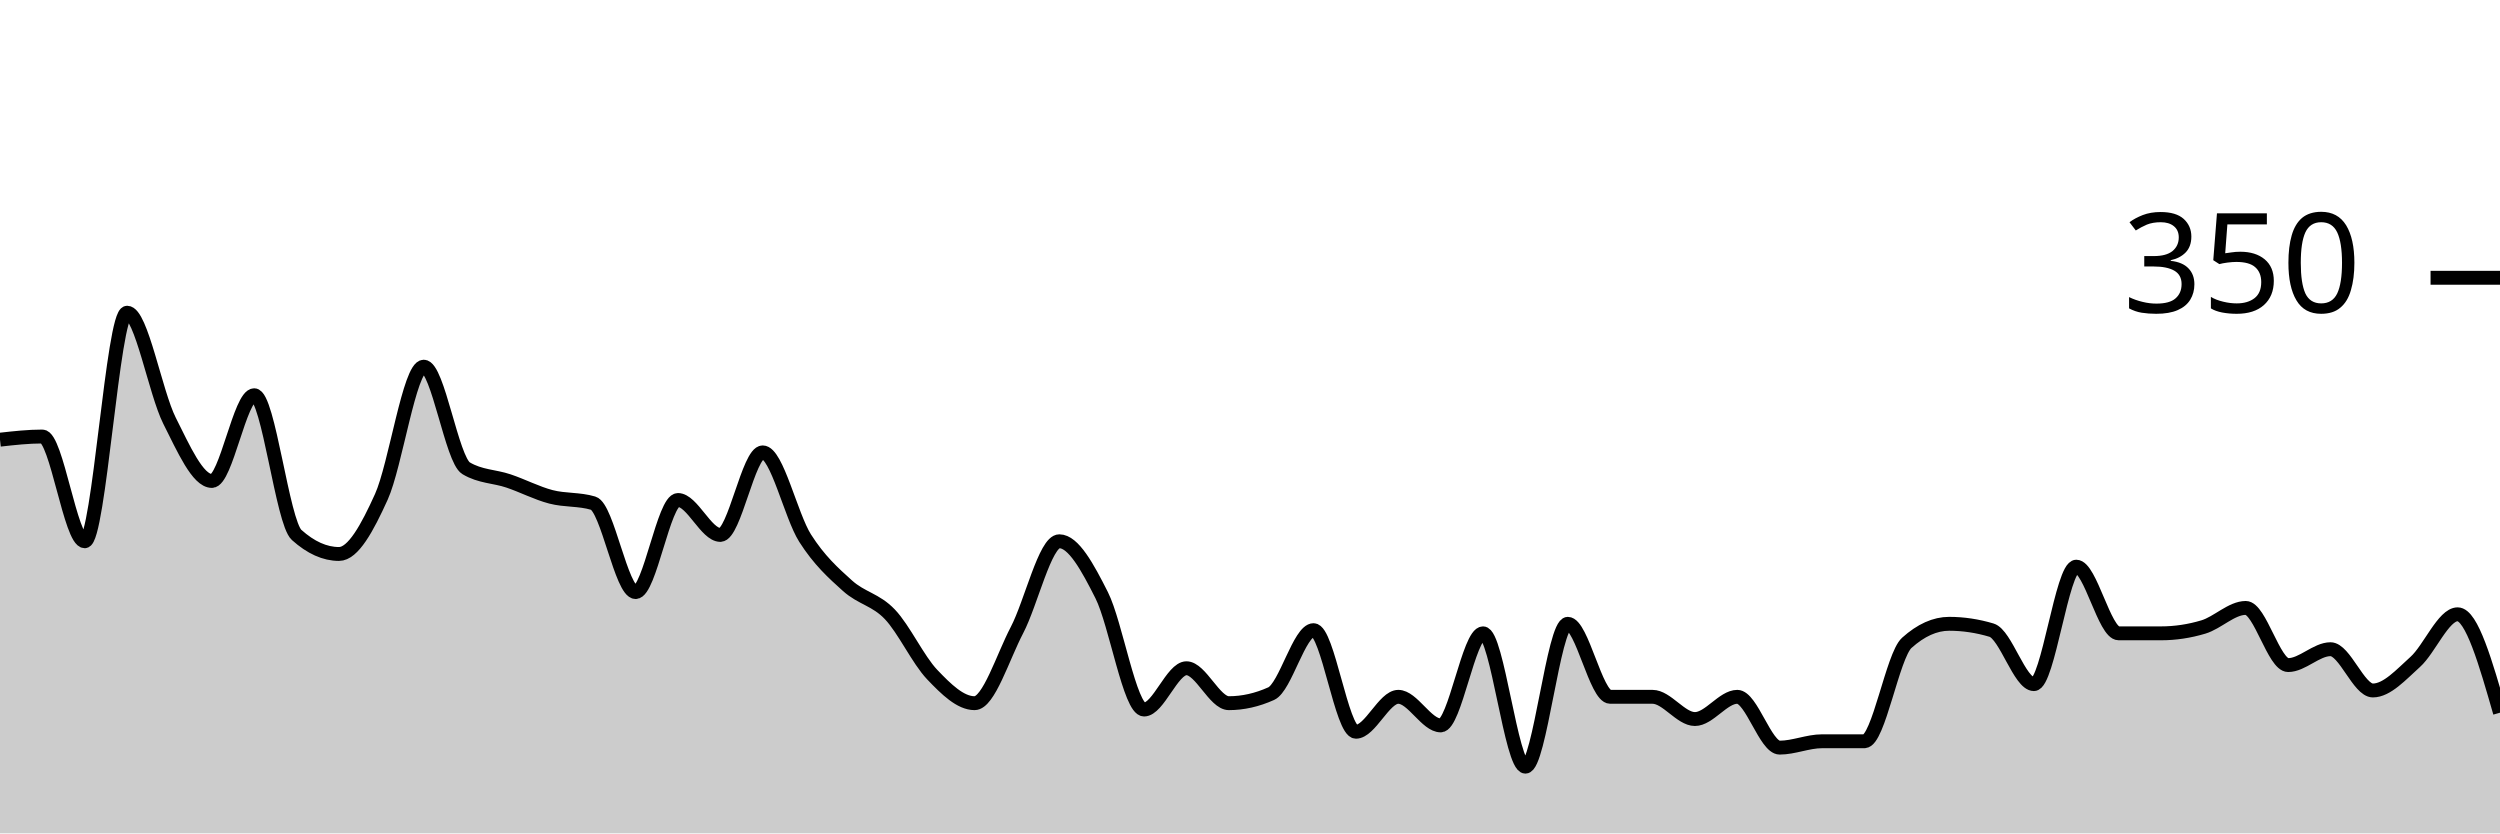
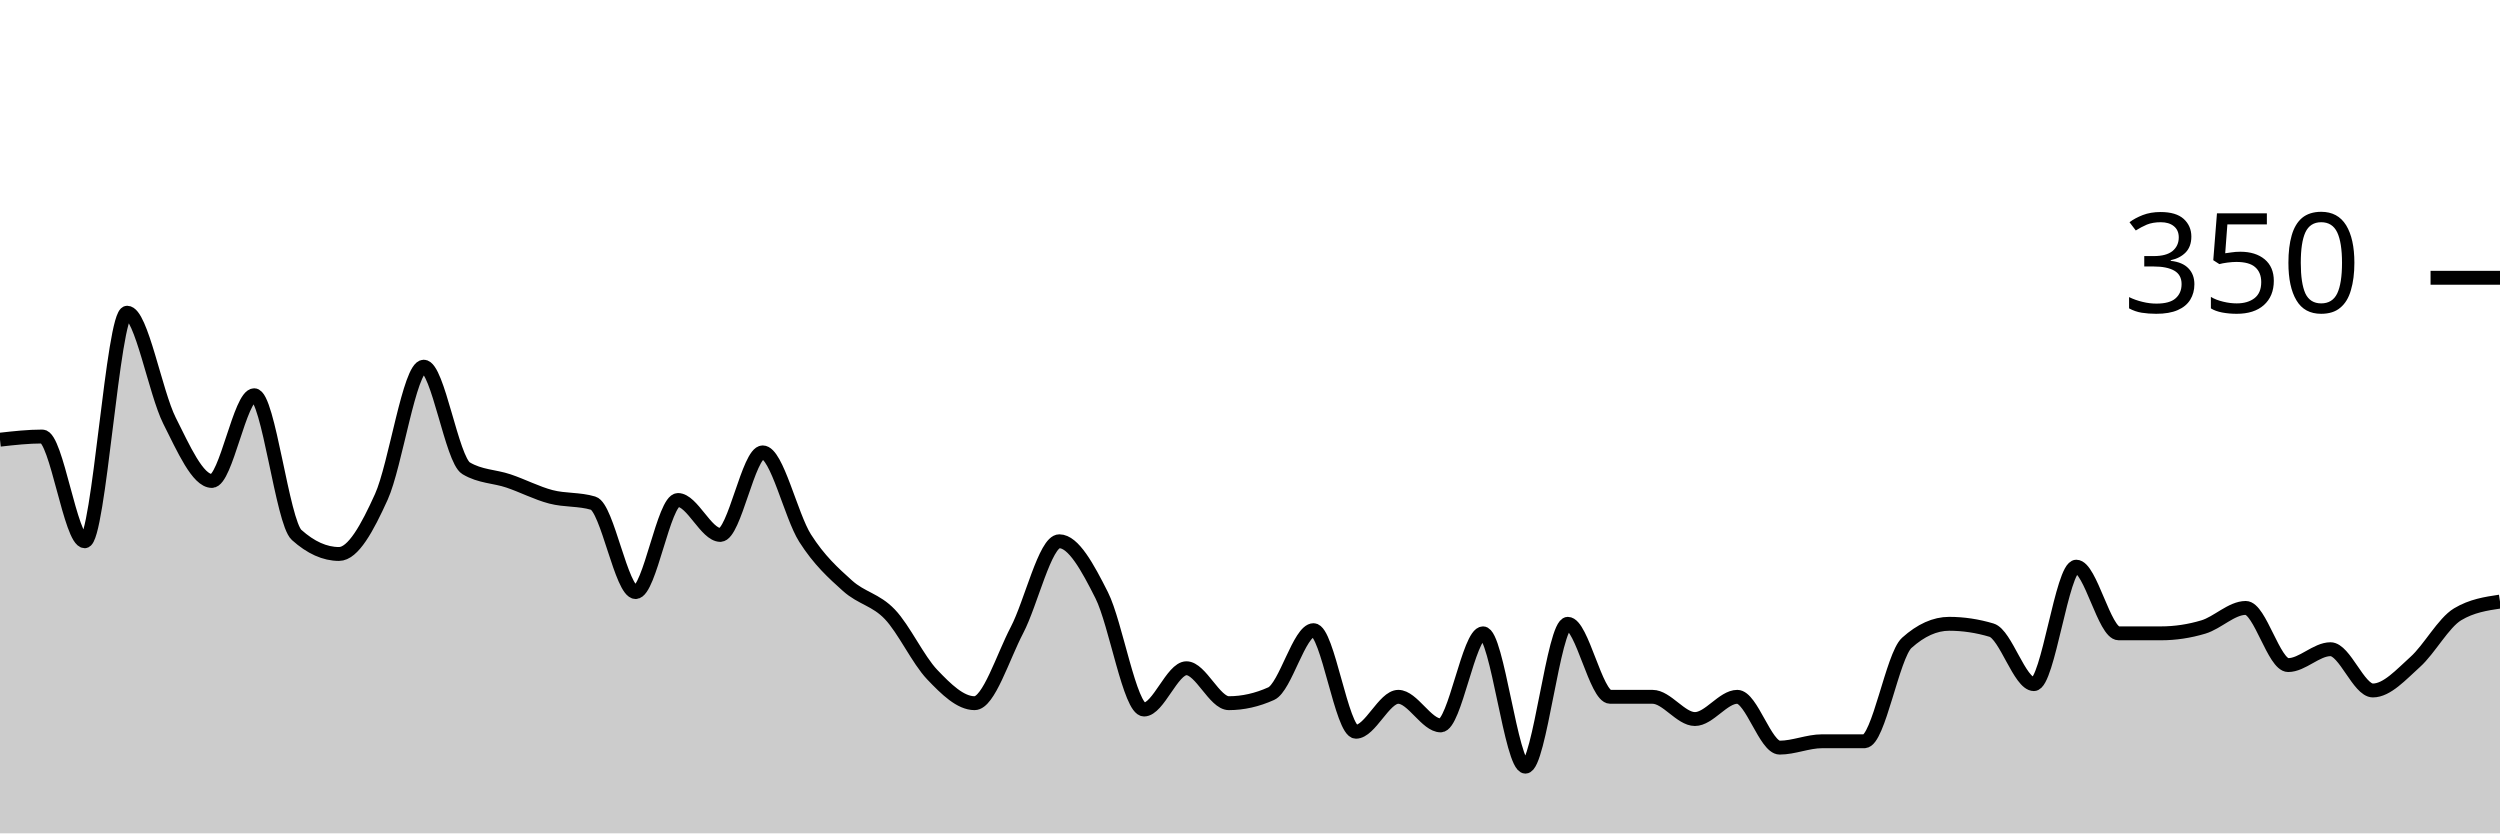
<svg xmlns="http://www.w3.org/2000/svg" viewBox="0 0 180 60">
  <g transform="translate(0,20)">
-     <path class="area" fill="rgba(0, 0, 0, 0.2)" d="M0,11.657C1.017,11.543,2.034,11.429,3.051,11.429C4.068,11.429,5.085,18.971,6.102,18.971C7.119,18.971,8.136,2.514,9.153,2.514C10.169,2.514,11.186,8.267,12.203,10.286C13.22,12.305,14.237,14.629,15.254,14.629C16.271,14.629,17.288,8.457,18.305,8.457C19.322,8.457,20.339,17.6,21.356,18.514C22.373,19.429,23.39,19.886,24.407,19.886C25.424,19.886,26.441,18.019,27.458,15.771C28.475,13.524,29.492,6.4,30.508,6.4C31.525,6.4,32.542,13.105,33.559,13.714C34.576,14.324,35.593,14.286,36.61,14.629C37.627,14.971,38.644,15.505,39.661,15.771C40.678,16.038,41.695,15.924,42.712,16.229C43.729,16.533,44.746,22.629,45.763,22.629C46.78,22.629,47.797,16,48.814,16C49.831,16,50.847,18.514,51.864,18.514C52.881,18.514,53.898,12.571,54.915,12.571C55.932,12.571,56.949,17.143,57.966,18.743C58.983,20.343,60,21.257,61.017,22.171C62.034,23.086,63.051,23.162,64.068,24.229C65.085,25.295,66.102,27.505,67.119,28.571C68.136,29.638,69.153,30.629,70.169,30.629C71.186,30.629,72.203,27.314,73.22,25.371C74.237,23.429,75.254,18.971,76.271,18.971C77.288,18.971,78.305,20.838,79.322,22.857C80.339,24.876,81.356,31.086,82.373,31.086C83.39,31.086,84.407,28.114,85.424,28.114C86.441,28.114,87.458,30.629,88.475,30.629C89.492,30.629,90.508,30.4,91.525,29.943C92.542,29.486,93.559,25.371,94.576,25.371C95.593,25.371,96.61,32.686,97.627,32.686C98.644,32.686,99.661,30.171,100.678,30.171C101.695,30.171,102.712,32.229,103.729,32.229C104.746,32.229,105.763,25.6,106.78,25.6C107.797,25.6,108.814,35.2,109.831,35.2C110.847,35.2,111.864,24.914,112.881,24.914C113.898,24.914,114.915,30.171,115.932,30.171C116.949,30.171,117.966,30.171,118.983,30.171C120,30.171,121.017,31.771,122.034,31.771C123.051,31.771,124.068,30.171,125.085,30.171C126.102,30.171,127.119,33.829,128.136,33.829C129.153,33.829,130.169,33.371,131.186,33.371C132.203,33.371,133.22,33.371,134.237,33.371C135.254,33.371,136.271,27.2,137.288,26.286C138.305,25.371,139.322,24.914,140.339,24.914C141.356,24.914,142.373,25.067,143.39,25.371C144.407,25.676,145.424,29.257,146.441,29.257C147.458,29.257,148.475,20.8,149.492,20.8C150.508,20.8,151.525,25.6,152.542,25.6C153.559,25.6,154.576,25.6,155.593,25.6C156.61,25.6,157.627,25.448,158.644,25.143C159.661,24.838,160.678,23.771,161.695,23.771C162.712,23.771,163.729,27.886,164.746,27.886C165.763,27.886,166.78,26.743,167.797,26.743C168.814,26.743,169.831,29.714,170.847,29.714C171.864,29.714,172.881,28.571,173.898,27.657C174.915,26.743,175.932,24.229,176.949,24.229C177.966,24.229,178.983,27.771,180,31.314L180,40C178.983,40,177.966,40,176.949,40C175.932,40,174.915,40,173.898,40C172.881,40,171.864,40,170.847,40C169.831,40,168.814,40,167.797,40C166.78,40,165.763,40,164.746,40C163.729,40,162.712,40,161.695,40C160.678,40,159.661,40,158.644,40C157.627,40,156.61,40,155.593,40C154.576,40,153.559,40,152.542,40C151.525,40,150.508,40,149.492,40C148.475,40,147.458,40,146.441,40C145.424,40,144.407,40,143.39,40C142.373,40,141.356,40,140.339,40C139.322,40,138.305,40,137.288,40C136.271,40,135.254,40,134.237,40C133.22,40,132.203,40,131.186,40C130.169,40,129.153,40,128.136,40C127.119,40,126.102,40,125.085,40C124.068,40,123.051,40,122.034,40C121.017,40,120,40,118.983,40C117.966,40,116.949,40,115.932,40C114.915,40,113.898,40,112.881,40C111.864,40,110.847,40,109.831,40C108.814,40,107.797,40,106.78,40C105.763,40,104.746,40,103.729,40C102.712,40,101.695,40,100.678,40C99.661,40,98.644,40,97.627,40C96.61,40,95.593,40,94.576,40C93.559,40,92.542,40,91.525,40C90.508,40,89.492,40,88.475,40C87.458,40,86.441,40,85.424,40C84.407,40,83.39,40,82.373,40C81.356,40,80.339,40,79.322,40C78.305,40,77.288,40,76.271,40C75.254,40,74.237,40,73.22,40C72.203,40,71.186,40,70.169,40C69.153,40,68.136,40,67.119,40C66.102,40,65.085,40,64.068,40C63.051,40,62.034,40,61.017,40C60,40,58.983,40,57.966,40C56.949,40,55.932,40,54.915,40C53.898,40,52.881,40,51.864,40C50.847,40,49.831,40,48.814,40C47.797,40,46.78,40,45.763,40C44.746,40,43.729,40,42.712,40C41.695,40,40.678,40,39.661,40C38.644,40,37.627,40,36.61,40C35.593,40,34.576,40,33.559,40C32.542,40,31.525,40,30.508,40C29.492,40,28.475,40,27.458,40C26.441,40,25.424,40,24.407,40C23.39,40,22.373,40,21.356,40C20.339,40,19.322,40,18.305,40C17.288,40,16.271,40,15.254,40C14.237,40,13.22,40,12.203,40C11.186,40,10.169,40,9.153,40C8.136,40,7.119,40,6.102,40C5.085,40,4.068,40,3.051,40C2.034,40,1.017,40,0,40Z" />
-     <path class="line" stroke="black" fill="none" d="M0,11.657C1.017,11.543,2.034,11.429,3.051,11.429C4.068,11.429,5.085,18.971,6.102,18.971C7.119,18.971,8.136,2.514,9.153,2.514C10.169,2.514,11.186,8.267,12.203,10.286C13.22,12.305,14.237,14.629,15.254,14.629C16.271,14.629,17.288,8.457,18.305,8.457C19.322,8.457,20.339,17.6,21.356,18.514C22.373,19.429,23.39,19.886,24.407,19.886C25.424,19.886,26.441,18.019,27.458,15.771C28.475,13.524,29.492,6.4,30.508,6.4C31.525,6.4,32.542,13.105,33.559,13.714C34.576,14.324,35.593,14.286,36.61,14.629C37.627,14.971,38.644,15.505,39.661,15.771C40.678,16.038,41.695,15.924,42.712,16.229C43.729,16.533,44.746,22.629,45.763,22.629C46.78,22.629,47.797,16,48.814,16C49.831,16,50.847,18.514,51.864,18.514C52.881,18.514,53.898,12.571,54.915,12.571C55.932,12.571,56.949,17.143,57.966,18.743C58.983,20.343,60,21.257,61.017,22.171C62.034,23.086,63.051,23.162,64.068,24.229C65.085,25.295,66.102,27.505,67.119,28.571C68.136,29.638,69.153,30.629,70.169,30.629C71.186,30.629,72.203,27.314,73.22,25.371C74.237,23.429,75.254,18.971,76.271,18.971C77.288,18.971,78.305,20.838,79.322,22.857C80.339,24.876,81.356,31.086,82.373,31.086C83.39,31.086,84.407,28.114,85.424,28.114C86.441,28.114,87.458,30.629,88.475,30.629C89.492,30.629,90.508,30.4,91.525,29.943C92.542,29.486,93.559,25.371,94.576,25.371C95.593,25.371,96.61,32.686,97.627,32.686C98.644,32.686,99.661,30.171,100.678,30.171C101.695,30.171,102.712,32.229,103.729,32.229C104.746,32.229,105.763,25.6,106.78,25.6C107.797,25.6,108.814,35.2,109.831,35.2C110.847,35.2,111.864,24.914,112.881,24.914C113.898,24.914,114.915,30.171,115.932,30.171C116.949,30.171,117.966,30.171,118.983,30.171C120,30.171,121.017,31.771,122.034,31.771C123.051,31.771,124.068,30.171,125.085,30.171C126.102,30.171,127.119,33.829,128.136,33.829C129.153,33.829,130.169,33.371,131.186,33.371C132.203,33.371,133.22,33.371,134.237,33.371C135.254,33.371,136.271,27.2,137.288,26.286C138.305,25.371,139.322,24.914,140.339,24.914C141.356,24.914,142.373,25.067,143.39,25.371C144.407,25.676,145.424,29.257,146.441,29.257C147.458,29.257,148.475,20.8,149.492,20.8C150.508,20.8,151.525,25.6,152.542,25.6C153.559,25.6,154.576,25.6,155.593,25.6C156.61,25.6,157.627,25.448,158.644,25.143C159.661,24.838,160.678,23.771,161.695,23.771C162.712,23.771,163.729,27.886,164.746,27.886C165.763,27.886,166.78,26.743,167.797,26.743C168.814,26.743,169.831,29.714,170.847,29.714C171.864,29.714,172.881,28.571,173.898,27.657C174.915,26.743,175.932,24.229,176.949,24.229C177.966,24.229,178.983,27.771,180,31.314" />
+     <path class="area" fill="rgba(0, 0, 0, 0.2)" d="M0,11.657C1.017,11.543,2.034,11.429,3.051,11.429C4.068,11.429,5.085,18.971,6.102,18.971C7.119,18.971,8.136,2.514,9.153,2.514C10.169,2.514,11.186,8.267,12.203,10.286C13.22,12.305,14.237,14.629,15.254,14.629C16.271,14.629,17.288,8.457,18.305,8.457C19.322,8.457,20.339,17.6,21.356,18.514C22.373,19.429,23.39,19.886,24.407,19.886C25.424,19.886,26.441,18.019,27.458,15.771C28.475,13.524,29.492,6.4,30.508,6.4C31.525,6.4,32.542,13.105,33.559,13.714C34.576,14.324,35.593,14.286,36.61,14.629C37.627,14.971,38.644,15.505,39.661,15.771C40.678,16.038,41.695,15.924,42.712,16.229C43.729,16.533,44.746,22.629,45.763,22.629C46.78,22.629,47.797,16,48.814,16C49.831,16,50.847,18.514,51.864,18.514C52.881,18.514,53.898,12.571,54.915,12.571C55.932,12.571,56.949,17.143,57.966,18.743C58.983,20.343,60,21.257,61.017,22.171C62.034,23.086,63.051,23.162,64.068,24.229C65.085,25.295,66.102,27.505,67.119,28.571C68.136,29.638,69.153,30.629,70.169,30.629C71.186,30.629,72.203,27.314,73.22,25.371C74.237,23.429,75.254,18.971,76.271,18.971C77.288,18.971,78.305,20.838,79.322,22.857C80.339,24.876,81.356,31.086,82.373,31.086C83.39,31.086,84.407,28.114,85.424,28.114C86.441,28.114,87.458,30.629,88.475,30.629C89.492,30.629,90.508,30.4,91.525,29.943C92.542,29.486,93.559,25.371,94.576,25.371C95.593,25.371,96.61,32.686,97.627,32.686C98.644,32.686,99.661,30.171,100.678,30.171C101.695,30.171,102.712,32.229,103.729,32.229C104.746,32.229,105.763,25.6,106.78,25.6C107.797,25.6,108.814,35.2,109.831,35.2C110.847,35.2,111.864,24.914,112.881,24.914C113.898,24.914,114.915,30.171,115.932,30.171C116.949,30.171,117.966,30.171,118.983,30.171C120,30.171,121.017,31.771,122.034,31.771C123.051,31.771,124.068,30.171,125.085,30.171C126.102,30.171,127.119,33.829,128.136,33.829C129.153,33.829,130.169,33.371,131.186,33.371C132.203,33.371,133.22,33.371,134.237,33.371C135.254,33.371,136.271,27.2,137.288,26.286C138.305,25.371,139.322,24.914,140.339,24.914C141.356,24.914,142.373,25.067,143.39,25.371C144.407,25.676,145.424,29.257,146.441,29.257C147.458,29.257,148.475,20.8,149.492,20.8C150.508,20.8,151.525,25.6,152.542,25.6C153.559,25.6,154.576,25.6,155.593,25.6C156.61,25.6,157.627,25.448,158.644,25.143C159.661,24.838,160.678,23.771,161.695,23.771C162.712,23.771,163.729,27.886,164.746,27.886C165.763,27.886,166.78,26.743,167.797,26.743C168.814,26.743,169.831,29.714,170.847,29.714C171.864,29.714,172.881,28.571,173.898,27.657C174.915,26.743,175.932,24.838,176.949,24.229C177.966,23.619,178.983,23.467,180,23.314L180,40C178.983,40,177.966,40,176.949,40C175.932,40,174.915,40,173.898,40C172.881,40,171.864,40,170.847,40C169.831,40,168.814,40,167.797,40C166.78,40,165.763,40,164.746,40C163.729,40,162.712,40,161.695,40C160.678,40,159.661,40,158.644,40C157.627,40,156.61,40,155.593,40C154.576,40,153.559,40,152.542,40C151.525,40,150.508,40,149.492,40C148.475,40,147.458,40,146.441,40C145.424,40,144.407,40,143.39,40C142.373,40,141.356,40,140.339,40C139.322,40,138.305,40,137.288,40C136.271,40,135.254,40,134.237,40C133.22,40,132.203,40,131.186,40C130.169,40,129.153,40,128.136,40C127.119,40,126.102,40,125.085,40C124.068,40,123.051,40,122.034,40C121.017,40,120,40,118.983,40C117.966,40,116.949,40,115.932,40C114.915,40,113.898,40,112.881,40C111.864,40,110.847,40,109.831,40C108.814,40,107.797,40,106.78,40C105.763,40,104.746,40,103.729,40C102.712,40,101.695,40,100.678,40C99.661,40,98.644,40,97.627,40C96.61,40,95.593,40,94.576,40C93.559,40,92.542,40,91.525,40C90.508,40,89.492,40,88.475,40C87.458,40,86.441,40,85.424,40C84.407,40,83.39,40,82.373,40C81.356,40,80.339,40,79.322,40C78.305,40,77.288,40,76.271,40C75.254,40,74.237,40,73.22,40C72.203,40,71.186,40,70.169,40C69.153,40,68.136,40,67.119,40C66.102,40,65.085,40,64.068,40C63.051,40,62.034,40,61.017,40C60,40,58.983,40,57.966,40C56.949,40,55.932,40,54.915,40C53.898,40,52.881,40,51.864,40C50.847,40,49.831,40,48.814,40C47.797,40,46.78,40,45.763,40C44.746,40,43.729,40,42.712,40C41.695,40,40.678,40,39.661,40C38.644,40,37.627,40,36.61,40C35.593,40,34.576,40,33.559,40C32.542,40,31.525,40,30.508,40C29.492,40,28.475,40,27.458,40C26.441,40,25.424,40,24.407,40C23.39,40,22.373,40,21.356,40C20.339,40,19.322,40,18.305,40C17.288,40,16.271,40,15.254,40C14.237,40,13.22,40,12.203,40C11.186,40,10.169,40,9.153,40C8.136,40,7.119,40,6.102,40C5.085,40,4.068,40,3.051,40C2.034,40,1.017,40,0,40Z" />
+     <path class="line" stroke="black" fill="none" d="M0,11.657C1.017,11.543,2.034,11.429,3.051,11.429C4.068,11.429,5.085,18.971,6.102,18.971C7.119,18.971,8.136,2.514,9.153,2.514C10.169,2.514,11.186,8.267,12.203,10.286C13.22,12.305,14.237,14.629,15.254,14.629C16.271,14.629,17.288,8.457,18.305,8.457C19.322,8.457,20.339,17.6,21.356,18.514C22.373,19.429,23.39,19.886,24.407,19.886C25.424,19.886,26.441,18.019,27.458,15.771C28.475,13.524,29.492,6.4,30.508,6.4C31.525,6.4,32.542,13.105,33.559,13.714C34.576,14.324,35.593,14.286,36.61,14.629C37.627,14.971,38.644,15.505,39.661,15.771C40.678,16.038,41.695,15.924,42.712,16.229C43.729,16.533,44.746,22.629,45.763,22.629C46.78,22.629,47.797,16,48.814,16C49.831,16,50.847,18.514,51.864,18.514C52.881,18.514,53.898,12.571,54.915,12.571C55.932,12.571,56.949,17.143,57.966,18.743C58.983,20.343,60,21.257,61.017,22.171C62.034,23.086,63.051,23.162,64.068,24.229C65.085,25.295,66.102,27.505,67.119,28.571C68.136,29.638,69.153,30.629,70.169,30.629C71.186,30.629,72.203,27.314,73.22,25.371C74.237,23.429,75.254,18.971,76.271,18.971C77.288,18.971,78.305,20.838,79.322,22.857C80.339,24.876,81.356,31.086,82.373,31.086C83.39,31.086,84.407,28.114,85.424,28.114C86.441,28.114,87.458,30.629,88.475,30.629C89.492,30.629,90.508,30.4,91.525,29.943C92.542,29.486,93.559,25.371,94.576,25.371C95.593,25.371,96.61,32.686,97.627,32.686C98.644,32.686,99.661,30.171,100.678,30.171C101.695,30.171,102.712,32.229,103.729,32.229C104.746,32.229,105.763,25.6,106.78,25.6C107.797,25.6,108.814,35.2,109.831,35.2C110.847,35.2,111.864,24.914,112.881,24.914C113.898,24.914,114.915,30.171,115.932,30.171C116.949,30.171,117.966,30.171,118.983,30.171C120,30.171,121.017,31.771,122.034,31.771C123.051,31.771,124.068,30.171,125.085,30.171C126.102,30.171,127.119,33.829,128.136,33.829C129.153,33.829,130.169,33.371,131.186,33.371C132.203,33.371,133.22,33.371,134.237,33.371C135.254,33.371,136.271,27.2,137.288,26.286C138.305,25.371,139.322,24.914,140.339,24.914C141.356,24.914,142.373,25.067,143.39,25.371C144.407,25.676,145.424,29.257,146.441,29.257C147.458,29.257,148.475,20.8,149.492,20.8C150.508,20.8,151.525,25.6,152.542,25.6C153.559,25.6,154.576,25.6,155.593,25.6C156.61,25.6,157.627,25.448,158.644,25.143C159.661,24.838,160.678,23.771,161.695,23.771C162.712,23.771,163.729,27.886,164.746,27.886C165.763,27.886,166.78,26.743,167.797,26.743C168.814,26.743,169.831,29.714,170.847,29.714C171.864,29.714,172.881,28.571,173.898,27.657C174.915,26.743,175.932,24.838,176.949,24.229C177.966,23.619,178.983,23.467,180,23.314" />
    <path class="axis-ceiling" stroke-width="1" stroke="black" fill="none" d="M175,0L180,0" />
    <text class="axis-ceiling-label" font-family="sans-serif" text-anchor="end" font-size="10px" x="170" y="2.5">350</text>
  </g>
</svg>
